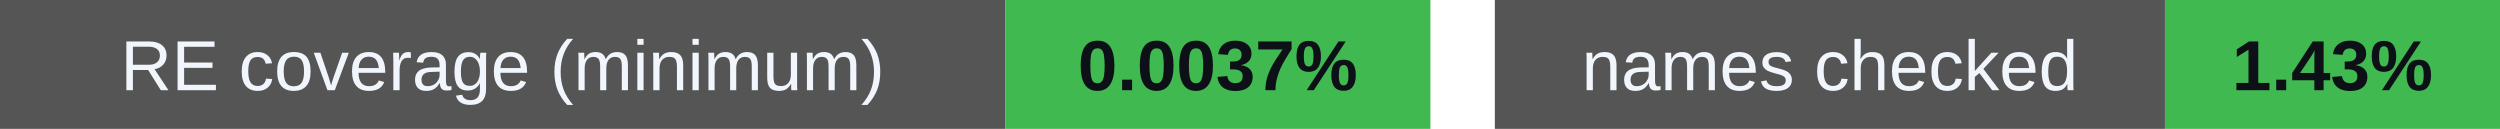
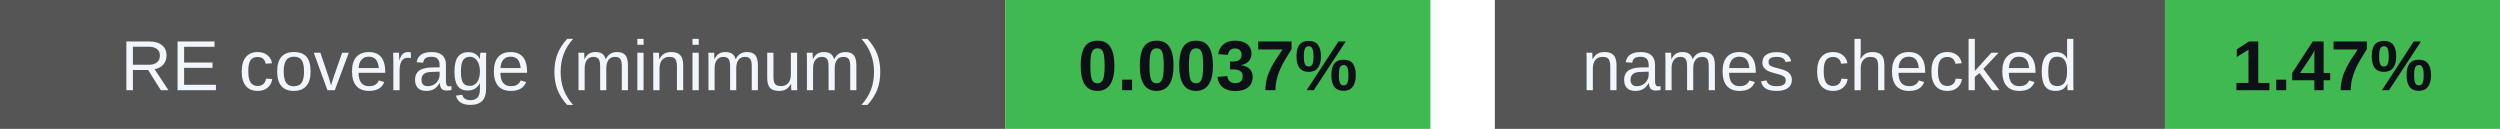
<svg xmlns="http://www.w3.org/2000/svg" width="388" height="20" viewBox="0 0 388 20" role="img" aria-labelledby="badges-title badges-desc">
  <g font-family="-apple-system,BlinkMacSystemFont,Segoe UI,Arial,sans-serif" font-size="11">
    <rect x="0" y="0" width="156" height="20" rx="0" fill="#555" />
    <rect x="156" y="0" width="66" height="20" rx="0" fill="#3fb950" />
    <text x="78.0" y="14" font-size="11" font-weight="500" fill="#f0f6fc" text-anchor="middle">RE coverage (minimum)</text>
    <text x="189.0" y="14" font-size="11" font-weight="700" fill="#0d1117" text-anchor="middle">0.0037%</text>
    <rect x="232" y="0" width="104" height="20" rx="0" fill="#555" />
    <rect x="336" y="0" width="52" height="20" rx="0" fill="#3fb950" />
    <text x="284.0" y="14" font-size="11" font-weight="500" fill="#f0f6fc" text-anchor="middle">names checked</text>
-     <text x="362.0" y="14" font-size="11" font-weight="700" fill="#0d1117" text-anchor="middle">1.43%</text>
+     <text x="362.0" y="14" font-size="11" font-weight="700" fill="#0d1117" text-anchor="middle">1.47%</text>
  </g>
</svg>
